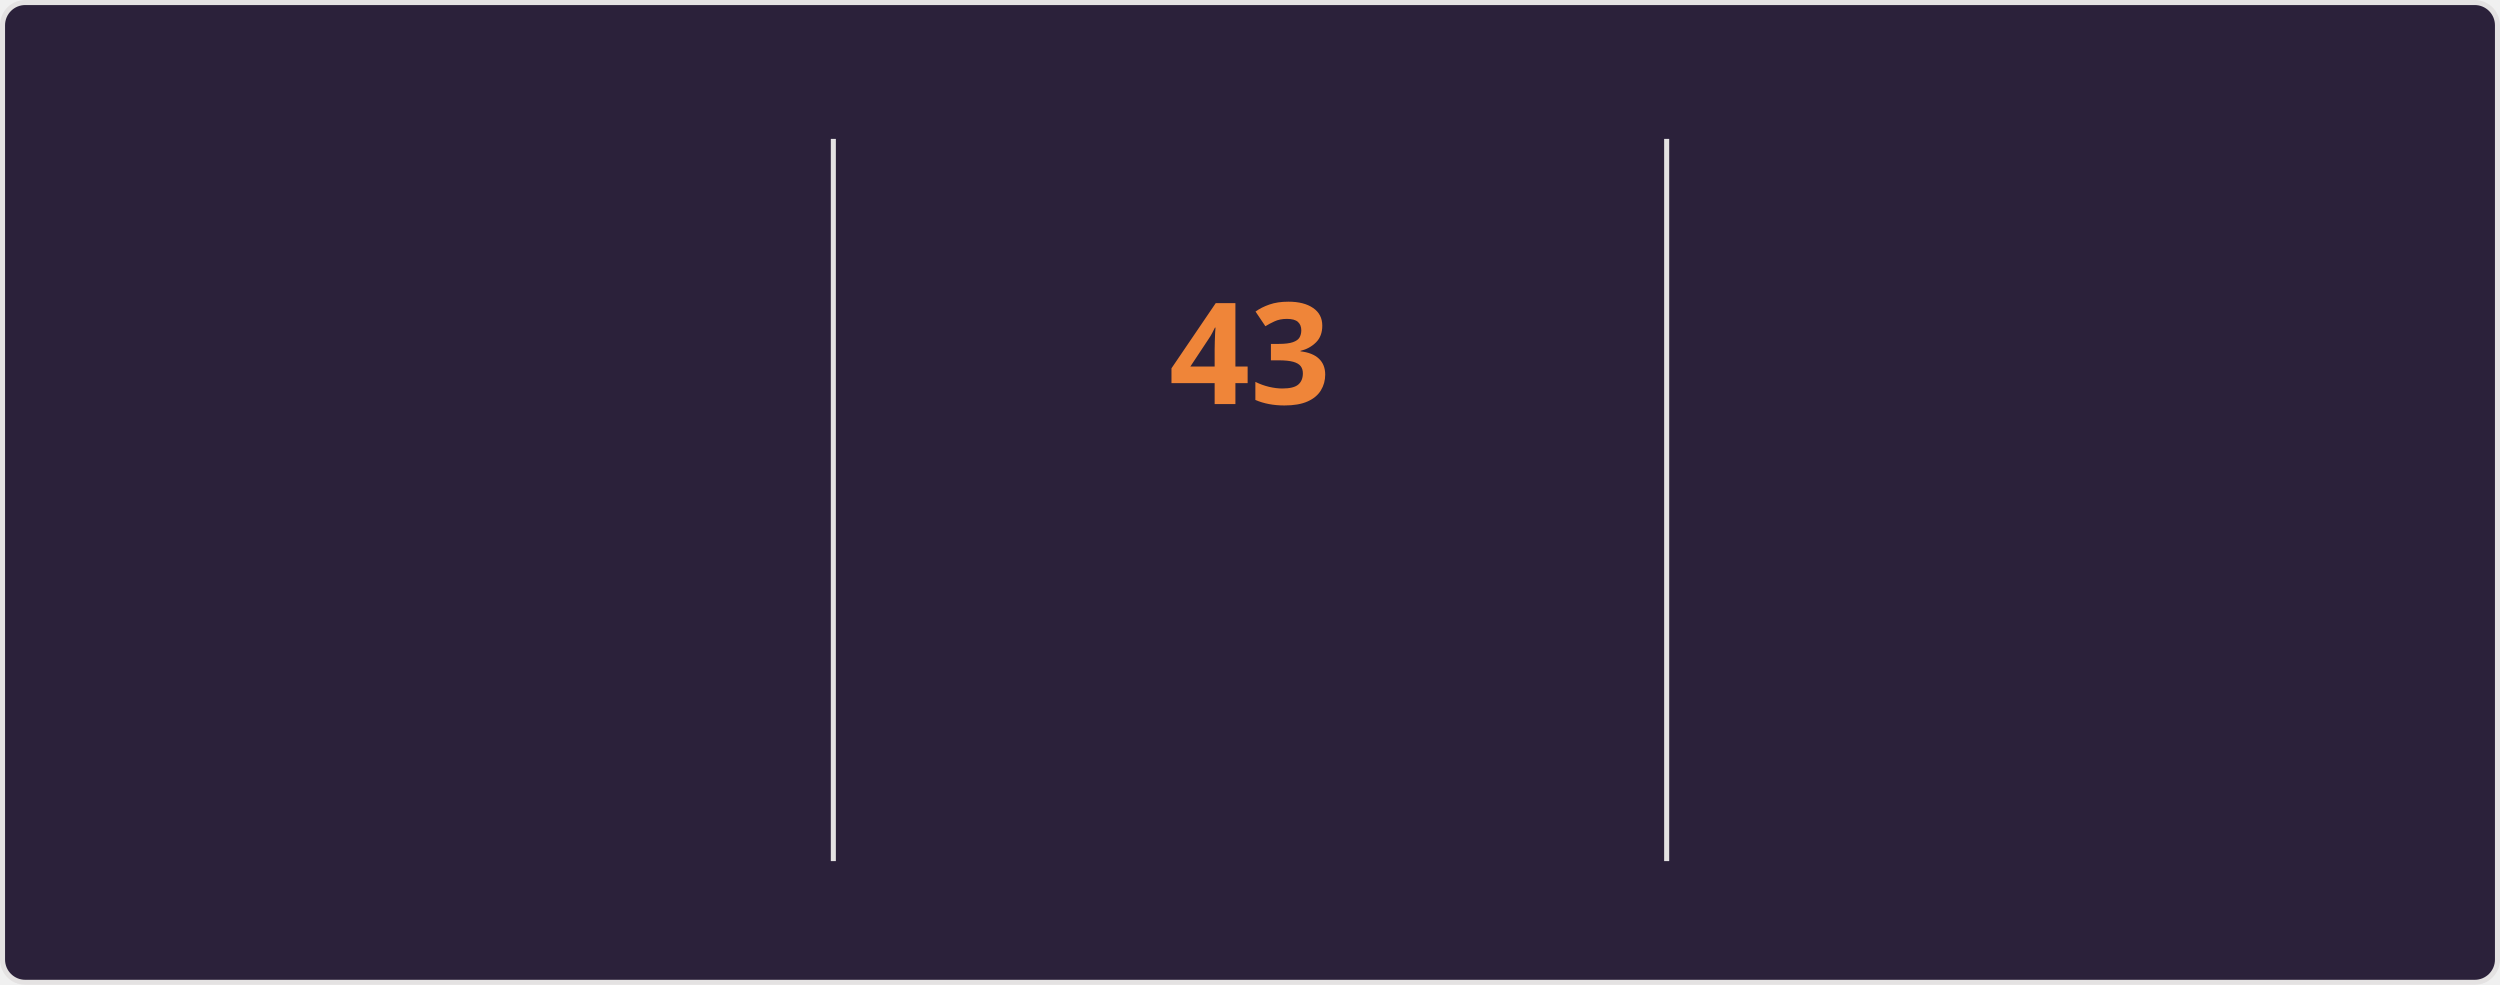
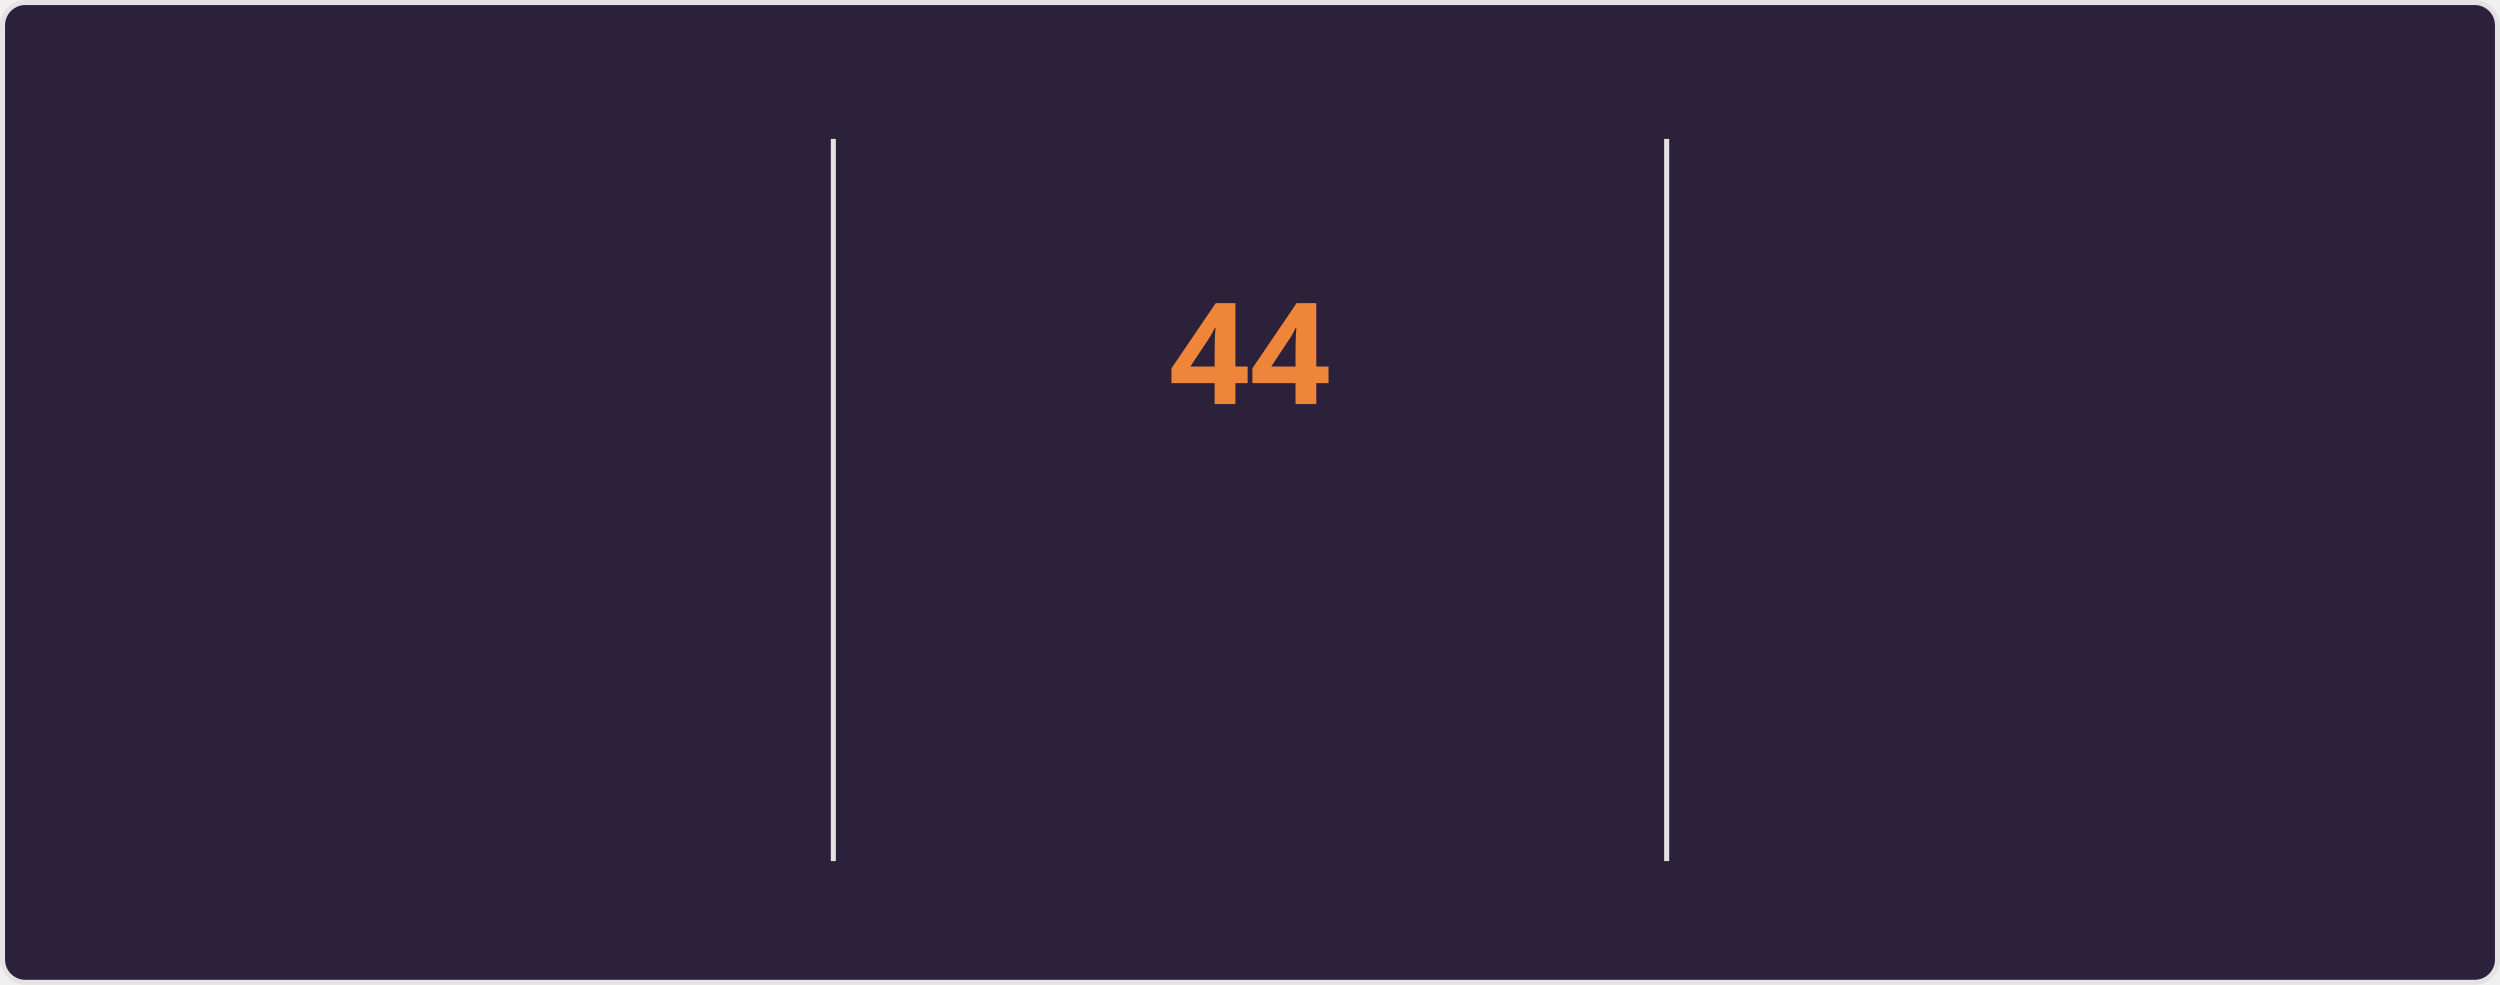
<svg xmlns="http://www.w3.org/2000/svg" style="isolation: isolate" viewBox="0 0 495 195" width="495px" height="195px" direction="ltr">
  <style>
    @keyframes currstreak {
      0% { font-size: 3px; opacity: 0.2; }
      80% { font-size: 34px; opacity: 1; }
      100% { font-size: 28px; opacity: 1; }
    }
    @keyframes fadein {
      0% { opacity: 0; }
      100% { opacity: 1; }
    }
    .big-number {
      font-family: "Segoe UI", Ubuntu, sans-serif;
      font-weight: 700;
      font-size: 28px;
      fill: #e2e9ec;
    }
    .label {
      font-family: "Segoe UI", Ubuntu, sans-serif;
      font-weight: 400;
      font-size: 14px;
      fill: #e2e9ec;
    }
    .range-text {
      font-family: "Segoe UI", Ubuntu, sans-serif;
      font-weight: 400;
      font-size: 12px;
      fill: #e2e9ec;
    }
    .current-streak-num {
      font-family: "Segoe UI", Ubuntu, sans-serif;
      font-weight: 700;
      font-size: 28px;
      fill: #ef8539;
    }</style>
  <defs>
    <clipPath id="outer_rectangle">
      <rect width="495" height="195" rx="4.5" />
    </clipPath>
    <mask id="mask_out_ring_behind_fire">
      <rect width="495" height="195" fill="white" />
      <ellipse id="mask-ellipse" cx="247.5" cy="32" rx="13" ry="18" fill="black" />
    </mask>
  </defs>
  <g clip-path="url(#outer_rectangle)">
    <g style="isolation: isolate">
      <rect fill="#2b213a" rx="4.5" x="0.5" y="0.5" width="494" height="194" stroke="#e4e2e2" />
    </g>
    <g style="isolation: isolate">
      <line x1="165" y1="28" x2="165" y2="170" vector-effect="non-scaling-stroke" stroke-width="1" stroke="#e4e2e2" stroke-linejoin="miter" stroke-linecap="square" stroke-miterlimit="3" />
      <line x1="330" y1="28" x2="330" y2="170" vector-effect="non-scaling-stroke" stroke-width="1" stroke="#e4e2e2" stroke-linejoin="miter" stroke-linecap="square" stroke-miterlimit="3" />
    </g>
    <g style="isolation: isolate">
      <g transform="translate(82.5, 48)">
        <text x="0" y="32" stroke-width="0" text-anchor="middle" class="big-number" style="opacity: 0; animation: fadein 0.5s linear forwards 0.6s">
            4.2K
          </text>
      </g>
      <g transform="translate(82.5, 84)">
        <text x="0" y="32" stroke-width="0" text-anchor="middle" class="label" style="opacity: 0; animation: fadein 0.5s linear forwards 0.7s">
            Total Contributions
          </text>
      </g>
      <g transform="translate(82.5, 114)">
        <text x="0" y="32" stroke-width="0" text-anchor="middle" class="range-text" style="opacity: 0; animation: fadein 0.5s linear forwards 0.8s">
            Oct 26 - Present
          </text>
      </g>
    </g>
    <g style="isolation: isolate">
      <g mask="url(#mask_out_ring_behind_fire)">
        <circle cx="247.5" cy="71" r="40" fill="none" stroke="#e2e9ec" stroke-width="5" style="opacity: 0; animation: fadein 0.5s linear forwards 0.4s" />
      </g>
      <g transform="translate(247.5, 19.5)" stroke-opacity="0" style="opacity: 0; animation: fadein 0.5s linear forwards 0.6s">
        <path d="M -12 -0.5 L 15 -0.5 L 15 23.5 L -12 23.5 L -12 -0.5 Z" fill="none" />
        <path d="M 1.5 0.67 C 1.5 0.67 2.24 3.32 2.24 5.47 C 2.24 7.53 0.89 9.2 -1.17 9.2 C -3.23 9.2 -4.79 7.53 -4.79 5.47 L -4.76 5.11 C -6.78 7.51 -8 10.62 -8 13.99 C -8 18.41 -4.42 22 0 22 C 4.42 22 8 18.41 8 13.99 C 8 8.6 5.41 3.79 1.5 0.67 Z M -0.29 19 C -2.07 19 -3.51 17.6 -3.51 15.86 C -3.51 14.24 -2.46 13.1 -0.7 12.74 C 1.07 12.38 2.9 11.53 3.92 10.16 C 4.31 11.45 4.51 12.81 4.51 14.2 C 4.51 16.85 2.36 19 -0.29 19 Z" fill="#e2e9ec" stroke-opacity="0" />
      </g>
      <g transform="translate(247.5, 48)">
        <text x="0" y="32" stroke-width="0" text-anchor="middle" class="current-streak-num" style="animation: currstreak 0.6s linear forwards">
-             43
+             44
          </text>
      </g>
      <g transform="translate(247.5, 108)">
        <text x="0" y="32" stroke-width="0" text-anchor="middle" class="label" style="opacity: 0; animation: fadein 0.5s linear forwards 0.9s">
            Current Streak
          </text>
      </g>
      <g transform="translate(247.5, 145)">
        <text x="0" y="21" stroke-width="0" text-anchor="middle" class="range-text" style="opacity: 0; animation: fadein 0.5s linear forwards 0.9s">
-             Sep 16 - Oct 28
+             Sep 16 - Oct 29
          </text>
      </g>
    </g>
    <g style="isolation: isolate">
      <g transform="translate(412.5, 48)">
        <text x="0" y="32" stroke-width="0" text-anchor="middle" class="big-number" style="opacity: 0; animation: fadein 0.5s linear forwards 1.2s">
-             43
+             44
          </text>
      </g>
      <g transform="translate(412.5, 84)">
        <text x="0" y="32" stroke-width="0" text-anchor="middle" class="label" style="opacity: 0; animation: fadein 0.5s linear forwards 1.3s">
            Longest Streak
          </text>
      </g>
      <g transform="translate(412.5, 114)">
        <text x="0" y="32" stroke-width="0" text-anchor="middle" class="range-text" style="opacity: 0; animation: fadein 0.5s linear forwards 1.4s">
-             Sep 16 - Oct 28
+             Sep 16 - Oct 29
          </text>
      </g>
    </g>
  </g>
</svg>
